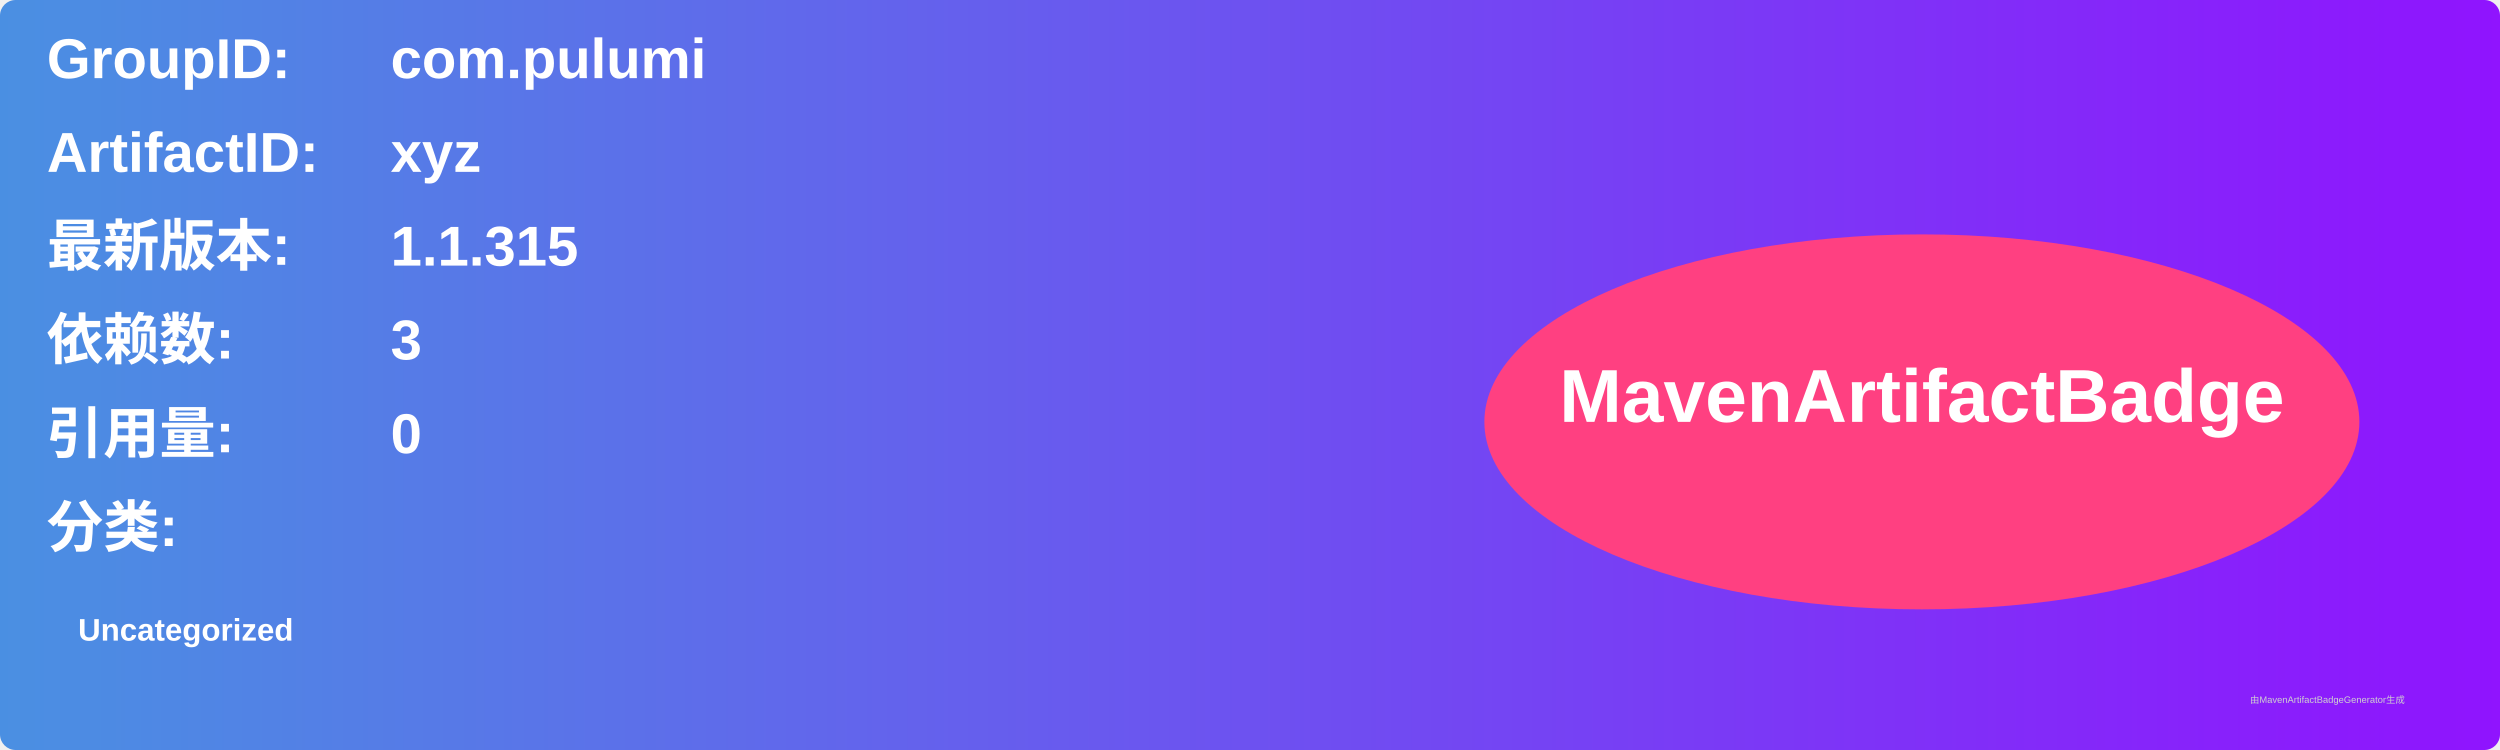
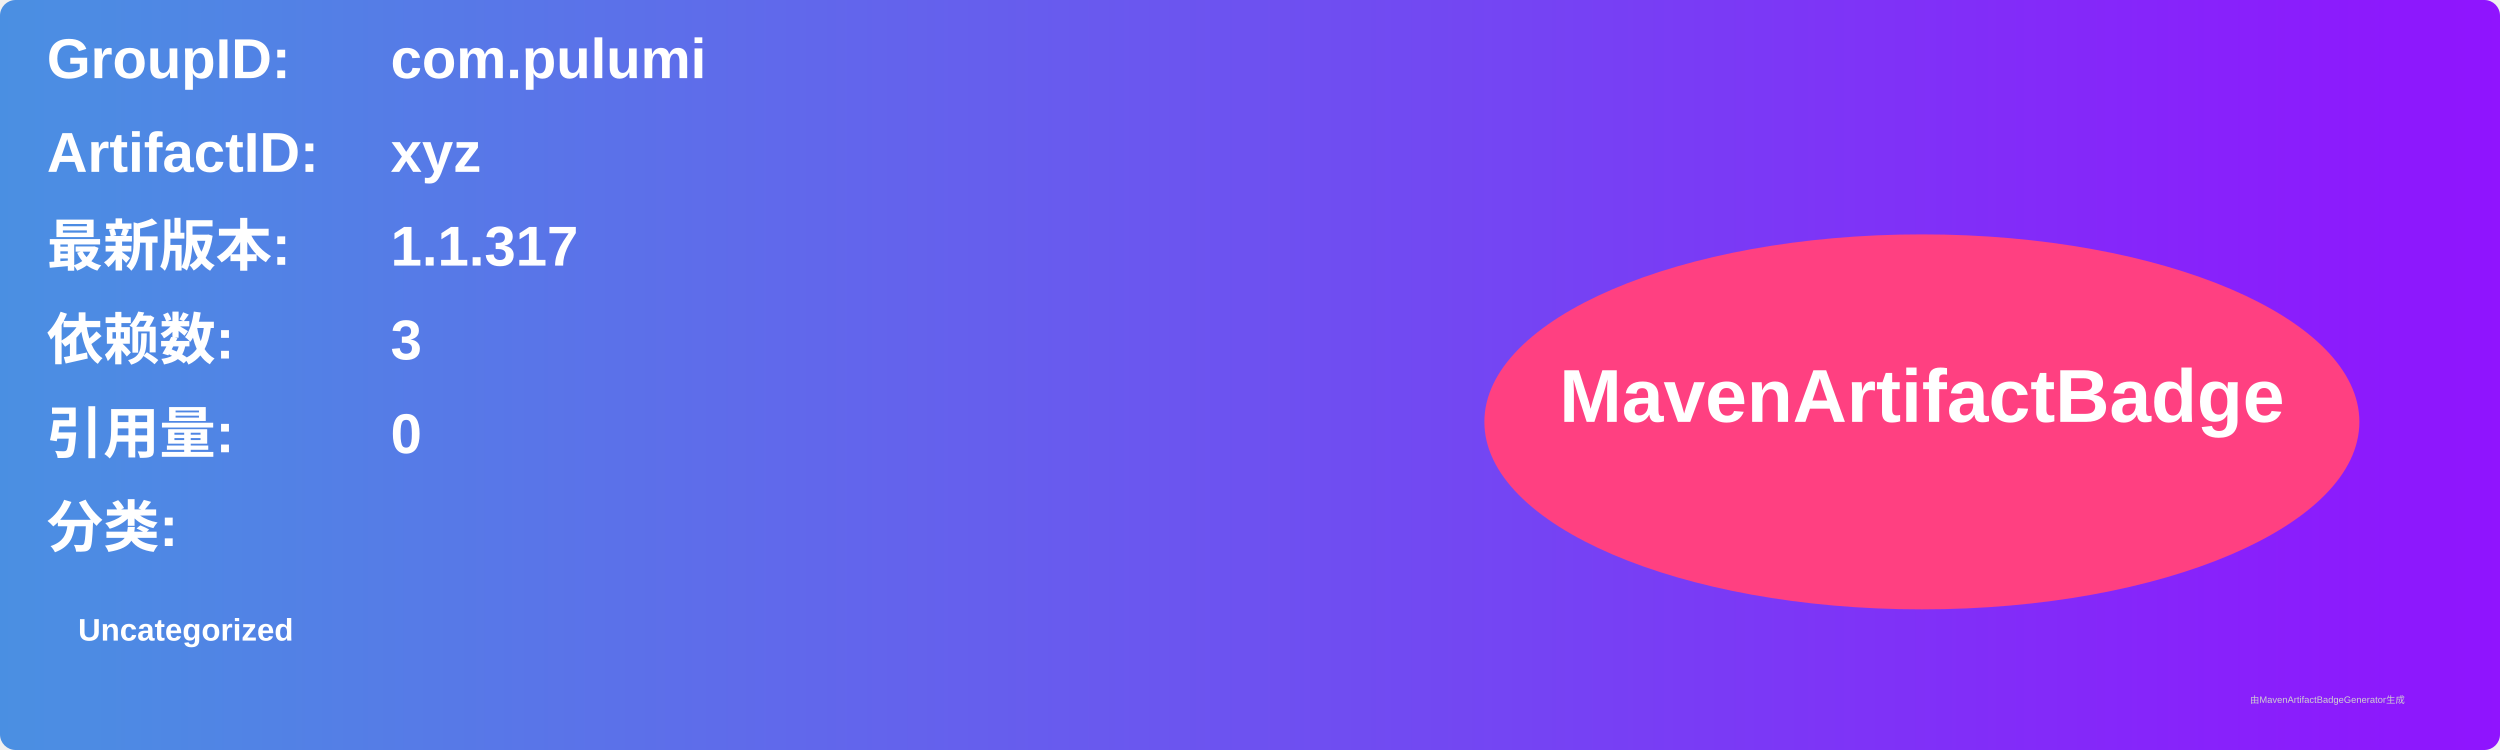
<svg xmlns="http://www.w3.org/2000/svg" width="800" height="240" viewBox="0 0 800 240">
  <linearGradient id="grad" x1="0%" y1="0%" x2="100%" y2="0%">
    <stop offset="0%" stop-color="#4a90e2" />
    <stop offset="100%" stop-color="#9013fe" />
  </linearGradient>
  <rect width="100%" height="100%" rx="5" ry="5" fill="url(#grad)" />
  <g transform="translate(15, 15)">
    <text x="0" y="10" font-family="Arial" font-size="18" fill="white" font-weight="bold" width="260">GroupID:</text>
    <text x="110" y="10" font-family="Arial" font-size="18" fill="white" font-weight="bold" width="460">com.pulumi</text>
    <text x="0" y="40" font-family="Arial" font-size="18" fill="white" font-weight="bold" width="260">ArtifactID:</text>
    <text x="110" y="40" font-family="Arial" font-size="18" fill="white" font-weight="bold" width="460">xyz</text>
    <text x="0" y="70" font-family="Arial" font-size="18" fill="white" font-weight="bold">最新版本:</text>
    <text x="110" y="70" font-family="Arial" font-size="18" fill="white" font-weight="bold">
-       <tspan font-weight="bold">1.1.315</tspan>
+       <tspan font-weight="bold">1.1.317</tspan>
    </text>
    <text x="0" y="100" font-family="Arial" font-size="18" fill="white" font-weight="bold">依赖数: </text>
    <text x="110" y="100" font-family="Arial" font-size="18" fill="white">
      <tspan font-weight="bold">3</tspan>
    </text>
    <text x="0" y="130" font-family="Arial" font-size="18" fill="white" font-weight="bold">引用量: </text>
    <text x="110" y="130" font-family="Arial" font-size="18" fill="white">
      <tspan font-weight="bold">0</tspan>
    </text>
    <text x="0" y="160" font-family="Arial" font-size="18" fill="white" font-weight="bold">分类:</text>
    <text x="10" y="190" font-family="Arial" font-size="10" fill="white">
      <tspan font-weight="bold">Uncategorized</tspan>
    </text>
    <ellipse cx="600" cy="120" rx="140" ry="60" fill="#ff4081" />
    <text x="600" y="120" text-anchor="middle" font-family="Arial" font-size="24" fill="white" font-weight="bold">MavenArtifactBadge</text>
  </g>
  <text x="720" y="225" font-family="Arial" font-size="3" fill="#d0d0d0">由MavenArtifactBadgeGenerator生成</text>
</svg>
